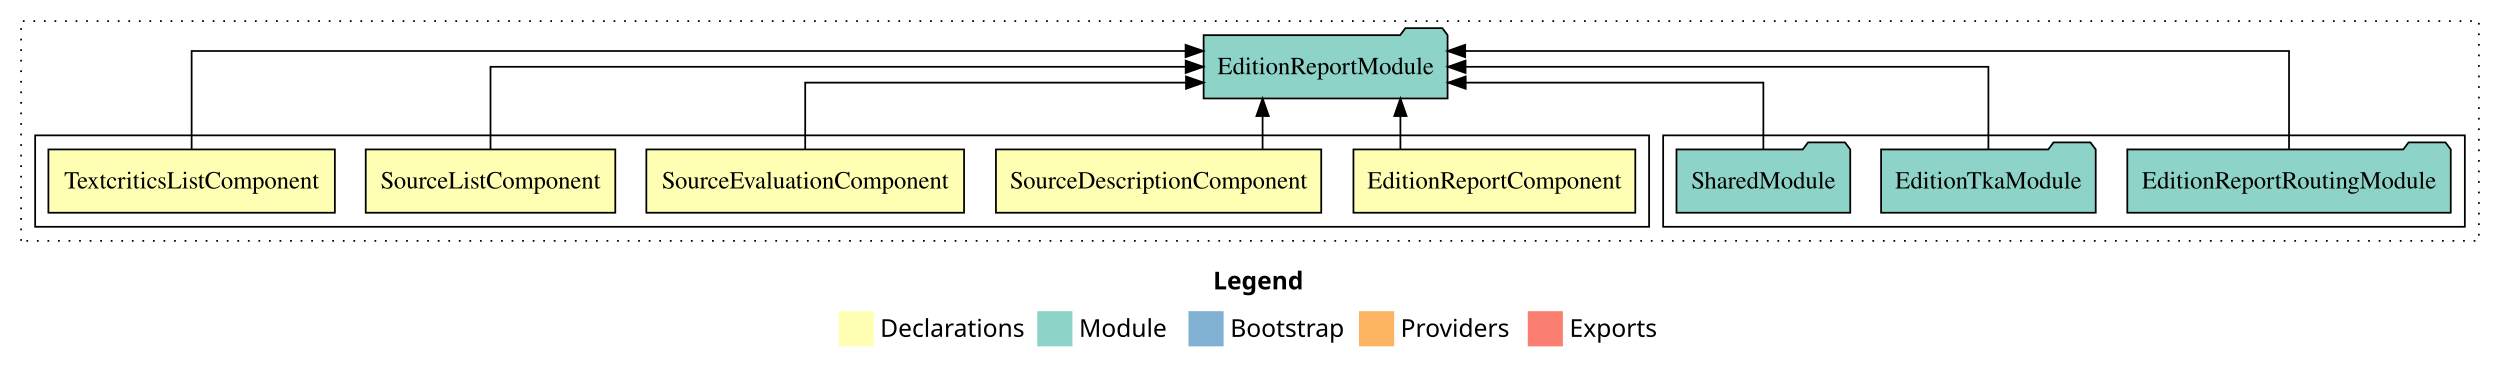
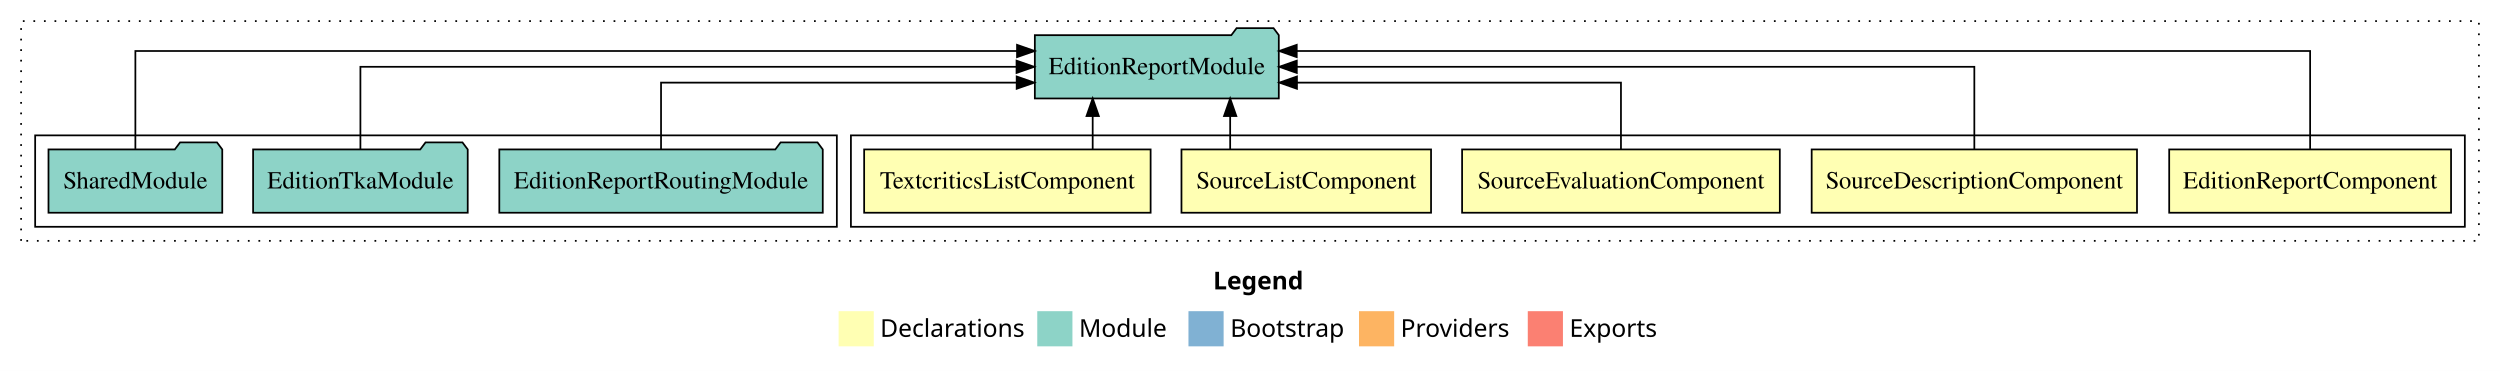
<svg xmlns="http://www.w3.org/2000/svg" width="1422pt" height="211pt" viewBox="0.00 0.00 1422.00 211.00">
  <g id="graph0" class="graph" transform="scale(1 1) rotate(0) translate(4 207)">
    <polygon fill="white" stroke="transparent" points="-4,4 -4,-207 1418,-207 1418,4 -4,4" />
    <text text-anchor="start" x="686.01" y="-42.4" font-family="Times-12" font-weight="bold" font-size="14.00">Legend</text>
    <polygon fill="#ffffb3" stroke="transparent" points="473,-10 473,-30 493,-30 493,-10 473,-10" />
    <text text-anchor="start" x="496.63" y="-15.4" font-family="Times-12" font-size="14.00">  Declarations</text>
    <polygon fill="#8dd3c7" stroke="transparent" points="586,-10 586,-30 606,-30 606,-10 586,-10" />
    <text text-anchor="start" x="609.73" y="-15.4" font-family="Times-12" font-size="14.00">  Module</text>
    <polygon fill="#80b1d3" stroke="transparent" points="672,-10 672,-30 692,-30 692,-10 672,-10" />
    <text text-anchor="start" x="695.78" y="-15.4" font-family="Times-12" font-size="14.00">  Bootstrap</text>
    <polygon fill="#fdb462" stroke="transparent" points="769,-10 769,-30 789,-30 789,-10 769,-10" />
    <text text-anchor="start" x="792.67" y="-15.4" font-family="Times-12" font-size="14.00">  Providers</text>
    <polygon fill="#fb8072" stroke="transparent" points="865,-10 865,-30 885,-30 885,-10 865,-10" />
    <text text-anchor="start" x="888.73" y="-15.4" font-family="Times-12" font-size="14.00">  Exports</text>
    <g id="clust1" class="cluster">
      <polygon fill="none" stroke="black" stroke-dasharray="1,5" points="8,-70 8,-195 1406,-195 1406,-70 8,-70" />
    </g>
+     <g id="clust2" class="cluster">
+       <polygon fill="none" stroke="black" points="480,-78 480,-130 1398,-130 1398,-78 480,-78" />
+     </g>
    <g id="clust8" class="cluster">
-       <polygon fill="none" stroke="black" points="942,-78 942,-130 1398,-130 1398,-78 942,-78" />
-     </g>
-     <g id="clust2" class="cluster">
-       <polygon fill="none" stroke="black" points="16,-78 16,-130 934,-130 934,-78 16,-78" />
+       <polygon fill="none" stroke="black" points="16,-78 16,-130 472,-130 472,-78 16,-78" />
    </g>
    <g id="node1" class="node">
-       <polygon fill="#ffffb3" stroke="black" points="926.16,-122 765.84,-122 765.84,-86 926.16,-86 926.16,-122" />
-       <text text-anchor="middle" x="846" y="-99.8" font-family="Times,serif" font-size="14.00">EditionReportComponent</text>
+       <polygon fill="#ffffb3" stroke="black" points="1390.16,-122 1229.84,-122 1229.84,-86 1390.16,-86 1390.16,-122" />
+       <text text-anchor="middle" x="1310" y="-99.8" font-family="Times,serif" font-size="14.00">EditionReportComponent</text>
    </g>
    <g id="node6" class="node">
-       <polygon fill="#8dd3c7" stroke="black" points="819.38,-187 816.38,-191 795.38,-191 792.38,-187 680.62,-187 680.62,-151 819.38,-151 819.38,-187" />
-       <text text-anchor="middle" x="750" y="-164.8" font-family="Times,serif" font-size="14.00">EditionReportModule</text>
+       <polygon fill="#8dd3c7" stroke="black" points="723.38,-187 720.38,-191 699.38,-191 696.38,-187 584.62,-187 584.62,-151 723.38,-151 723.38,-187" />
+       <text text-anchor="middle" x="654" y="-164.8" font-family="Times,serif" font-size="14.00">EditionReportModule</text>
    </g>
    <g id="edge1" class="edge">
-       <path fill="none" stroke="black" d="M792.55,-122.11C792.55,-122.11 792.55,-140.99 792.55,-140.99" />
-       <polygon fill="black" stroke="black" points="789.05,-140.99 792.55,-150.99 796.05,-140.99 789.05,-140.99" />
+       <path fill="none" stroke="black" d="M1310,-122.29C1310,-144.21 1310,-178 1310,-178 1310,-178 733.58,-178 733.58,-178" />
+       <polygon fill="black" stroke="black" points="733.58,-174.5 723.58,-178 733.58,-181.5 733.58,-174.5" />
    </g>
    <g id="node2" class="node">
-       <polygon fill="#ffffb3" stroke="black" points="747.52,-122 562.48,-122 562.48,-86 747.52,-86 747.52,-122" />
-       <text text-anchor="middle" x="655" y="-99.8" font-family="Times,serif" font-size="14.00">SourceDescriptionComponent</text>
+       <polygon fill="#ffffb3" stroke="black" points="1211.52,-122 1026.48,-122 1026.48,-86 1211.52,-86 1211.52,-122" />
+       <text text-anchor="middle" x="1119" y="-99.8" font-family="Times,serif" font-size="14.00">SourceDescriptionComponent</text>
    </g>
    <g id="edge2" class="edge">
-       <path fill="none" stroke="black" d="M714.16,-122.11C714.16,-122.11 714.16,-140.99 714.16,-140.99" />
-       <polygon fill="black" stroke="black" points="710.66,-140.99 714.16,-150.99 717.66,-140.99 710.66,-140.99" />
+       <path fill="none" stroke="black" d="M1119,-122.11C1119,-141.34 1119,-169 1119,-169 1119,-169 733.62,-169 733.62,-169" />
+       <polygon fill="black" stroke="black" points="733.62,-165.5 723.62,-169 733.62,-172.5 733.62,-165.5" />
    </g>
    <g id="node3" class="node">
-       <polygon fill="#ffffb3" stroke="black" points="544.36,-122 363.64,-122 363.64,-86 544.36,-86 544.36,-122" />
-       <text text-anchor="middle" x="454" y="-99.8" font-family="Times,serif" font-size="14.00">SourceEvaluationComponent</text>
+       <polygon fill="#ffffb3" stroke="black" points="1008.36,-122 827.64,-122 827.64,-86 1008.36,-86 1008.36,-122" />
+       <text text-anchor="middle" x="918" y="-99.8" font-family="Times,serif" font-size="14.00">SourceEvaluationComponent</text>
    </g>
    <g id="edge3" class="edge">
-       <path fill="none" stroke="black" d="M454,-122.03C454,-138.4 454,-160 454,-160 454,-160 670.6,-160 670.6,-160" />
-       <polygon fill="black" stroke="black" points="670.6,-163.5 680.6,-160 670.6,-156.5 670.6,-163.5" />
+       <path fill="none" stroke="black" d="M918,-122.03C918,-138.4 918,-160 918,-160 918,-160 733.71,-160 733.71,-160" />
+       <polygon fill="black" stroke="black" points="733.71,-156.5 723.71,-160 733.71,-163.5 733.71,-156.5" />
    </g>
    <g id="node4" class="node">
-       <polygon fill="#ffffb3" stroke="black" points="345.98,-122 204.02,-122 204.02,-86 345.98,-86 345.98,-122" />
-       <text text-anchor="middle" x="275" y="-99.8" font-family="Times,serif" font-size="14.00">SourceListComponent</text>
+       <polygon fill="#ffffb3" stroke="black" points="809.98,-122 668.02,-122 668.02,-86 809.98,-86 809.98,-122" />
+       <text text-anchor="middle" x="739" y="-99.8" font-family="Times,serif" font-size="14.00">SourceListComponent</text>
    </g>
    <g id="edge4" class="edge">
-       <path fill="none" stroke="black" d="M275,-122.11C275,-141.34 275,-169 275,-169 275,-169 670.42,-169 670.42,-169" />
-       <polygon fill="black" stroke="black" points="670.42,-172.5 680.42,-169 670.42,-165.5 670.42,-172.5" />
+       <path fill="none" stroke="black" d="M695.72,-122.11C695.72,-122.11 695.72,-140.99 695.72,-140.99" />
+       <polygon fill="black" stroke="black" points="692.22,-140.99 695.72,-150.99 699.22,-140.99 692.22,-140.99" />
    </g>
    <g id="node5" class="node">
-       <polygon fill="#ffffb3" stroke="black" points="186.47,-122 23.53,-122 23.53,-86 186.47,-86 186.47,-122" />
-       <text text-anchor="middle" x="105" y="-99.8" font-family="Times,serif" font-size="14.00">TextcriticsListComponent</text>
+       <polygon fill="#ffffb3" stroke="black" points="650.47,-122 487.53,-122 487.53,-86 650.47,-86 650.47,-122" />
+       <text text-anchor="middle" x="569" y="-99.8" font-family="Times,serif" font-size="14.00">TextcriticsListComponent</text>
    </g>
    <g id="edge5" class="edge">
-       <path fill="none" stroke="black" d="M105,-122.29C105,-144.21 105,-178 105,-178 105,-178 670.36,-178 670.36,-178" />
-       <polygon fill="black" stroke="black" points="670.36,-181.5 680.36,-178 670.36,-174.5 670.36,-181.5" />
+       <path fill="none" stroke="black" d="M617.52,-122.11C617.52,-122.11 617.52,-140.99 617.52,-140.99" />
+       <polygon fill="black" stroke="black" points="614.02,-140.99 617.52,-150.99 621.02,-140.99 614.02,-140.99" />
    </g>
    <g id="node7" class="node">
-       <polygon fill="#8dd3c7" stroke="black" points="1389.99,-122 1386.99,-126 1365.99,-126 1362.99,-122 1206.01,-122 1206.01,-86 1389.99,-86 1389.99,-122" />
-       <text text-anchor="middle" x="1298" y="-99.8" font-family="Times,serif" font-size="14.00">EditionReportRoutingModule</text>
+       <polygon fill="#8dd3c7" stroke="black" points="463.99,-122 460.99,-126 439.99,-126 436.99,-122 280.01,-122 280.01,-86 463.99,-86 463.99,-122" />
+       <text text-anchor="middle" x="372" y="-99.8" font-family="Times,serif" font-size="14.00">EditionReportRoutingModule</text>
    </g>
    <g id="edge6" class="edge">
-       <path fill="none" stroke="black" d="M1298,-122.29C1298,-144.21 1298,-178 1298,-178 1298,-178 829.4,-178 829.4,-178" />
-       <polygon fill="black" stroke="black" points="829.4,-174.5 819.4,-178 829.4,-181.5 829.4,-174.5" />
+       <path fill="none" stroke="black" d="M372,-122.03C372,-138.4 372,-160 372,-160 372,-160 574.29,-160 574.29,-160" />
+       <polygon fill="black" stroke="black" points="574.29,-163.5 584.29,-160 574.29,-156.5 574.29,-163.5" />
    </g>
    <g id="node8" class="node">
-       <polygon fill="#8dd3c7" stroke="black" points="1188.04,-122 1185.04,-126 1164.04,-126 1161.04,-122 1065.96,-122 1065.96,-86 1188.04,-86 1188.04,-122" />
-       <text text-anchor="middle" x="1127" y="-99.8" font-family="Times,serif" font-size="14.00">EditionTkaModule</text>
+       <polygon fill="#8dd3c7" stroke="black" points="262.04,-122 259.04,-126 238.04,-126 235.04,-122 139.96,-122 139.96,-86 262.04,-86 262.04,-122" />
+       <text text-anchor="middle" x="201" y="-99.8" font-family="Times,serif" font-size="14.00">EditionTkaModule</text>
    </g>
    <g id="edge7" class="edge">
-       <path fill="none" stroke="black" d="M1127,-122.11C1127,-141.34 1127,-169 1127,-169 1127,-169 829.59,-169 829.59,-169" />
-       <polygon fill="black" stroke="black" points="829.59,-165.5 819.59,-169 829.59,-172.5 829.59,-165.5" />
+       <path fill="none" stroke="black" d="M201,-122.11C201,-141.34 201,-169 201,-169 201,-169 574.21,-169 574.21,-169" />
+       <polygon fill="black" stroke="black" points="574.21,-172.5 584.21,-169 574.21,-165.5 574.21,-172.5" />
    </g>
    <g id="node9" class="node">
-       <polygon fill="#8dd3c7" stroke="black" points="1048.42,-122 1045.42,-126 1024.42,-126 1021.42,-122 949.58,-122 949.58,-86 1048.42,-86 1048.42,-122" />
-       <text text-anchor="middle" x="999" y="-99.8" font-family="Times,serif" font-size="14.00">SharedModule</text>
+       <polygon fill="#8dd3c7" stroke="black" points="122.42,-122 119.42,-126 98.42,-126 95.42,-122 23.58,-122 23.58,-86 122.42,-86 122.42,-122" />
+       <text text-anchor="middle" x="73" y="-99.8" font-family="Times,serif" font-size="14.00">SharedModule</text>
    </g>
    <g id="edge8" class="edge">
-       <path fill="none" stroke="black" d="M999,-122.03C999,-138.4 999,-160 999,-160 999,-160 829.69,-160 829.69,-160" />
-       <polygon fill="black" stroke="black" points="829.69,-156.5 819.69,-160 829.69,-163.5 829.69,-156.5" />
+       <path fill="none" stroke="black" d="M73,-122.29C73,-144.21 73,-178 73,-178 73,-178 574.49,-178 574.49,-178" />
+       <polygon fill="black" stroke="black" points="574.49,-181.5 584.49,-178 574.49,-174.5 574.49,-181.5" />
    </g>
  </g>
</svg>
